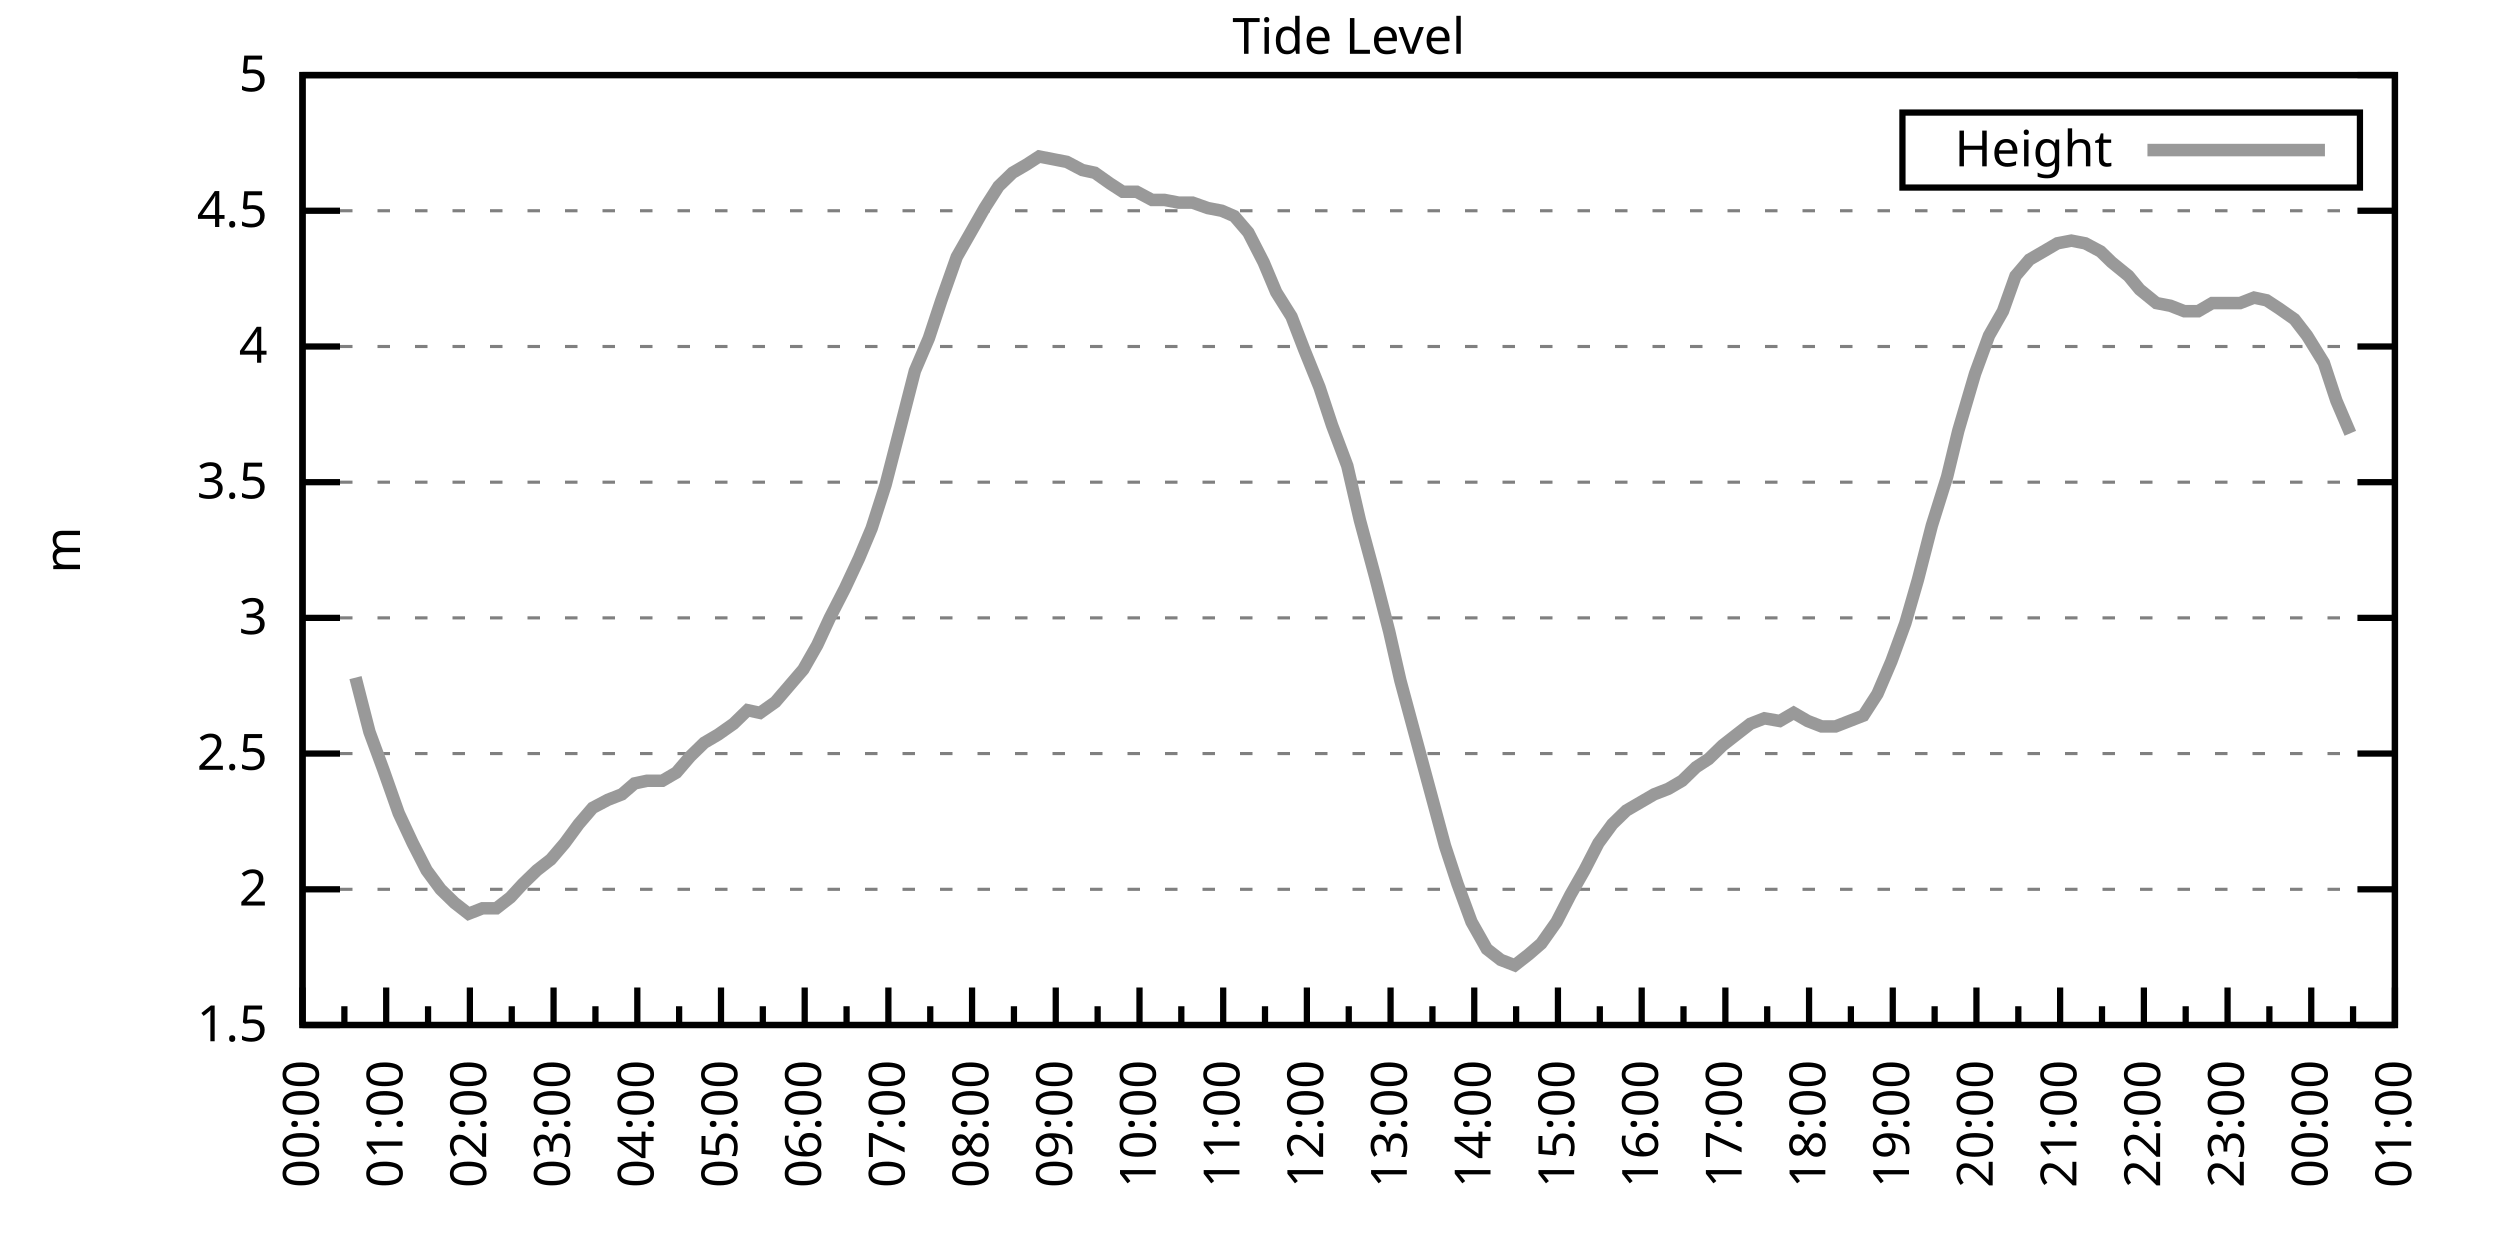
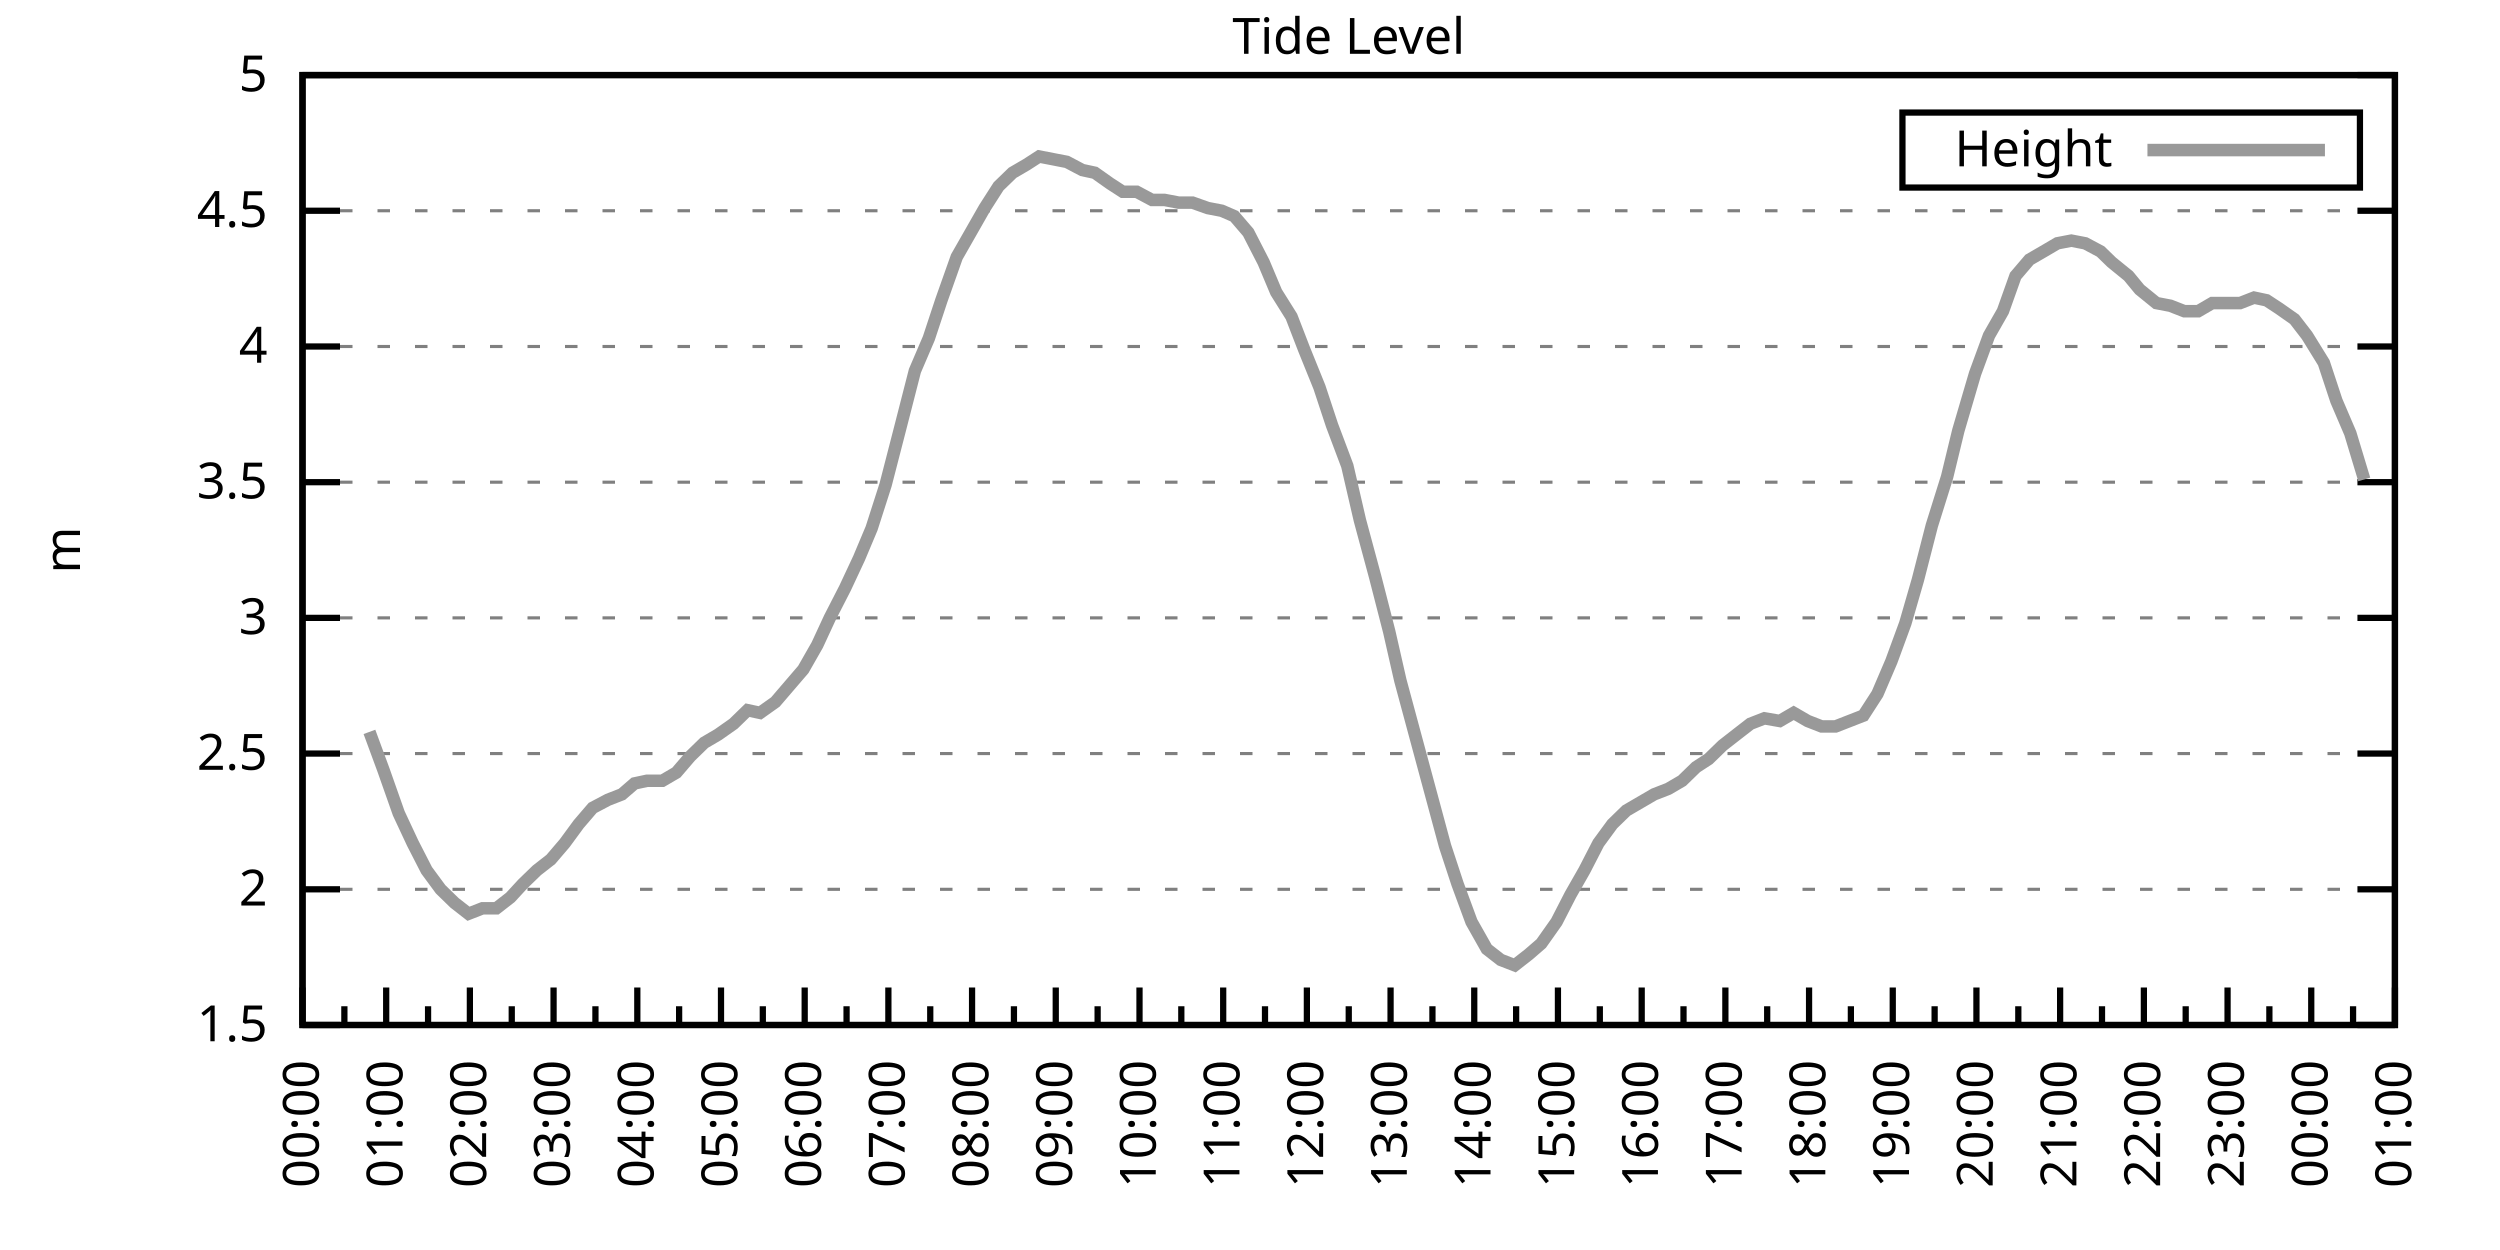
<svg xmlns="http://www.w3.org/2000/svg" xmlns:xlink="http://www.w3.org/1999/xlink" width="400" height="200" viewBox="0 0 400 200">
  <g id="gnuplot_canvas">
    <rect x="0" y="0" width="400" height="200" fill="none" />
    <defs>
      <circle id="gpDot" r="0.5" stroke-width="0.5" stroke="currentColor" />
      <path id="gpPt0" stroke-width="0.333" stroke="currentColor" d="M-1,0 h2 M0,-1 v2" />
      <path id="gpPt1" stroke-width="0.333" stroke="currentColor" d="M-1,-1 L1,1 M1,-1 L-1,1" />
      <path id="gpPt2" stroke-width="0.333" stroke="currentColor" d="M-1,0 L1,0 M0,-1 L0,1 M-1,-1 L1,1 M-1,1 L1,-1" />
      <rect id="gpPt3" stroke-width="0.333" stroke="currentColor" x="-1" y="-1" width="2" height="2" />
      <rect id="gpPt4" stroke-width="0.333" stroke="currentColor" fill="currentColor" x="-1" y="-1" width="2" height="2" />
      <circle id="gpPt5" stroke-width="0.333" stroke="currentColor" cx="0" cy="0" r="1" />
      <use xlink:href="#gpPt5" id="gpPt6" fill="currentColor" stroke="none" />
      <path id="gpPt7" stroke-width="0.333" stroke="currentColor" d="M0,-1.33 L-1.33,0.67 L1.33,0.67 z" />
      <use xlink:href="#gpPt7" id="gpPt8" fill="currentColor" stroke="none" />
      <use xlink:href="#gpPt7" id="gpPt9" stroke="currentColor" transform="rotate(180)" />
      <use xlink:href="#gpPt9" id="gpPt10" fill="currentColor" stroke="none" />
      <use xlink:href="#gpPt3" id="gpPt11" stroke="currentColor" transform="rotate(45)" />
      <use xlink:href="#gpPt11" id="gpPt12" fill="currentColor" stroke="none" />
      <path id="gpPt13" stroke-width="0.333" stroke="currentColor" d="M0,1.330 L1.265,0.411 L0.782,-1.067 L-0.782,-1.076 L-1.265,0.411 z" />
      <use xlink:href="#gpPt13" id="gpPt14" fill="currentColor" stroke="none" />
      <filter id="textbox" filterUnits="objectBoundingBox" x="0" y="0" height="1" width="1">
        <feFlood flood-color="white" flood-opacity="1" result="bgnd" />
        <feComposite in="SourceGraphic" in2="bgnd" operator="atop" />
      </filter>
      <filter id="greybox" filterUnits="objectBoundingBox" x="0" y="0" height="1" width="1">
        <feFlood flood-color="lightgrey" flood-opacity="1" result="grey" />
        <feComposite in="SourceGraphic" in2="grey" operator="atop" />
      </filter>
    </defs>
    <g fill="none" color="white" stroke="currentColor" stroke-width="1.00" stroke-linecap="butt" stroke-linejoin="miter">
</g>
    <g fill="none" color="black" stroke="currentColor" stroke-width="1.00" stroke-linecap="butt" stroke-linejoin="miter">
      <g stroke="none" shape-rendering="crispEdges">
        <polygon fill="rgb(255, 255, 255)" points="48.40,164.00 383.18,164.00 383.18,12.02 48.40,12.02 " />
      </g>
    </g>
    <g fill="none" color="black" stroke="currentColor" stroke-width="1.00" stroke-linecap="butt" stroke-linejoin="miter">
</g>
    <g fill="none" color="black" stroke="black" stroke-width="0.50" stroke-linecap="butt" stroke-linejoin="miter">
</g>
    <g fill="none" color="gray" stroke="currentColor" stroke-width="0.50" stroke-linecap="butt" stroke-linejoin="miter">
      <path stroke="gray" stroke-dasharray="2,4" class="gridline" d="M48.40,164.00 L383.19,164.00  " />
    </g>
    <g fill="none" color="gray" stroke="gray" stroke-width="1.00" stroke-linecap="butt" stroke-linejoin="miter">
</g>
    <g fill="none" color="black" stroke="currentColor" stroke-width="1.00" stroke-linecap="butt" stroke-linejoin="miter">
      <path stroke="black" d="M48.40,164.00 L54.40,164.00 M383.19,164.00 L377.19,164.00  " />
      <g transform="translate(42.80,166.60)" stroke="none" fill="black" font-family="Sans" font-size="8.00" text-anchor="end">
        <text>
          <tspan font-family="Sans"> 1.5</tspan>
        </text>
      </g>
    </g>
    <g fill="none" color="black" stroke="currentColor" stroke-width="1.00" stroke-linecap="butt" stroke-linejoin="miter">
</g>
    <g fill="none" color="black" stroke="black" stroke-width="0.50" stroke-linecap="butt" stroke-linejoin="miter">
</g>
    <g fill="none" color="gray" stroke="currentColor" stroke-width="0.50" stroke-linecap="butt" stroke-linejoin="miter">
      <path stroke="gray" stroke-dasharray="2,4" class="gridline" d="M48.40,142.29 L383.19,142.29  " />
    </g>
    <g fill="none" color="gray" stroke="gray" stroke-width="1.00" stroke-linecap="butt" stroke-linejoin="miter">
</g>
    <g fill="none" color="black" stroke="currentColor" stroke-width="1.00" stroke-linecap="butt" stroke-linejoin="miter">
      <path stroke="black" d="M48.40,142.29 L54.40,142.29 M383.19,142.29 L377.19,142.29  " />
      <g transform="translate(42.80,144.89)" stroke="none" fill="black" font-family="Sans" font-size="8.00" text-anchor="end">
        <text>
          <tspan font-family="Sans"> 2</tspan>
        </text>
      </g>
    </g>
    <g fill="none" color="black" stroke="currentColor" stroke-width="1.00" stroke-linecap="butt" stroke-linejoin="miter">
</g>
    <g fill="none" color="black" stroke="black" stroke-width="0.50" stroke-linecap="butt" stroke-linejoin="miter">
</g>
    <g fill="none" color="gray" stroke="currentColor" stroke-width="0.50" stroke-linecap="butt" stroke-linejoin="miter">
      <path stroke="gray" stroke-dasharray="2,4" class="gridline" d="M48.40,120.57 L383.19,120.57  " />
    </g>
    <g fill="none" color="gray" stroke="gray" stroke-width="1.00" stroke-linecap="butt" stroke-linejoin="miter">
</g>
    <g fill="none" color="black" stroke="currentColor" stroke-width="1.00" stroke-linecap="butt" stroke-linejoin="miter">
      <path stroke="black" d="M48.40,120.57 L54.40,120.57 M383.19,120.57 L377.19,120.57  " />
      <g transform="translate(42.80,123.17)" stroke="none" fill="black" font-family="Sans" font-size="8.00" text-anchor="end">
        <text>
          <tspan font-family="Sans"> 2.5</tspan>
        </text>
      </g>
    </g>
    <g fill="none" color="black" stroke="currentColor" stroke-width="1.00" stroke-linecap="butt" stroke-linejoin="miter">
</g>
    <g fill="none" color="black" stroke="black" stroke-width="0.50" stroke-linecap="butt" stroke-linejoin="miter">
</g>
    <g fill="none" color="gray" stroke="currentColor" stroke-width="0.50" stroke-linecap="butt" stroke-linejoin="miter">
      <path stroke="gray" stroke-dasharray="2,4" class="gridline" d="M48.40,98.86 L383.19,98.86  " />
    </g>
    <g fill="none" color="gray" stroke="gray" stroke-width="1.00" stroke-linecap="butt" stroke-linejoin="miter">
</g>
    <g fill="none" color="black" stroke="currentColor" stroke-width="1.00" stroke-linecap="butt" stroke-linejoin="miter">
      <path stroke="black" d="M48.40,98.86 L54.40,98.86 M383.19,98.86 L377.19,98.86  " />
      <g transform="translate(42.80,101.46)" stroke="none" fill="black" font-family="Sans" font-size="8.00" text-anchor="end">
        <text>
          <tspan font-family="Sans"> 3</tspan>
        </text>
      </g>
    </g>
    <g fill="none" color="black" stroke="currentColor" stroke-width="1.00" stroke-linecap="butt" stroke-linejoin="miter">
</g>
    <g fill="none" color="black" stroke="black" stroke-width="0.50" stroke-linecap="butt" stroke-linejoin="miter">
</g>
    <g fill="none" color="gray" stroke="currentColor" stroke-width="0.50" stroke-linecap="butt" stroke-linejoin="miter">
      <path stroke="gray" stroke-dasharray="2,4" class="gridline" d="M48.40,77.15 L383.19,77.15  " />
    </g>
    <g fill="none" color="gray" stroke="gray" stroke-width="1.00" stroke-linecap="butt" stroke-linejoin="miter">
</g>
    <g fill="none" color="black" stroke="currentColor" stroke-width="1.00" stroke-linecap="butt" stroke-linejoin="miter">
      <path stroke="black" d="M48.40,77.15 L54.40,77.15 M383.19,77.15 L377.19,77.15  " />
      <g transform="translate(42.80,79.75)" stroke="none" fill="black" font-family="Sans" font-size="8.00" text-anchor="end">
        <text>
          <tspan font-family="Sans"> 3.5</tspan>
        </text>
      </g>
    </g>
    <g fill="none" color="black" stroke="currentColor" stroke-width="1.00" stroke-linecap="butt" stroke-linejoin="miter">
</g>
    <g fill="none" color="black" stroke="black" stroke-width="0.50" stroke-linecap="butt" stroke-linejoin="miter">
</g>
    <g fill="none" color="gray" stroke="currentColor" stroke-width="0.50" stroke-linecap="butt" stroke-linejoin="miter">
      <path stroke="gray" stroke-dasharray="2,4" class="gridline" d="M48.40,55.44 L383.19,55.44  " />
    </g>
    <g fill="none" color="gray" stroke="gray" stroke-width="1.00" stroke-linecap="butt" stroke-linejoin="miter">
</g>
    <g fill="none" color="black" stroke="currentColor" stroke-width="1.00" stroke-linecap="butt" stroke-linejoin="miter">
      <path stroke="black" d="M48.40,55.44 L54.40,55.44 M383.19,55.44 L377.19,55.44  " />
      <g transform="translate(42.80,58.04)" stroke="none" fill="black" font-family="Sans" font-size="8.00" text-anchor="end">
        <text>
          <tspan font-family="Sans"> 4</tspan>
        </text>
      </g>
    </g>
    <g fill="none" color="black" stroke="currentColor" stroke-width="1.00" stroke-linecap="butt" stroke-linejoin="miter">
</g>
    <g fill="none" color="black" stroke="black" stroke-width="0.50" stroke-linecap="butt" stroke-linejoin="miter">
</g>
    <g fill="none" color="gray" stroke="currentColor" stroke-width="0.50" stroke-linecap="butt" stroke-linejoin="miter">
      <path stroke="gray" stroke-dasharray="2,4" class="gridline" d="M48.40,33.72 L383.19,33.72  " />
    </g>
    <g fill="none" color="gray" stroke="gray" stroke-width="1.00" stroke-linecap="butt" stroke-linejoin="miter">
</g>
    <g fill="none" color="black" stroke="currentColor" stroke-width="1.00" stroke-linecap="butt" stroke-linejoin="miter">
      <path stroke="black" d="M48.40,33.72 L54.40,33.72 M383.19,33.72 L377.19,33.72  " />
      <g transform="translate(42.80,36.32)" stroke="none" fill="black" font-family="Sans" font-size="8.00" text-anchor="end">
        <text>
          <tspan font-family="Sans"> 4.5</tspan>
        </text>
      </g>
    </g>
    <g fill="none" color="black" stroke="currentColor" stroke-width="1.00" stroke-linecap="butt" stroke-linejoin="miter">
</g>
    <g fill="none" color="black" stroke="black" stroke-width="0.50" stroke-linecap="butt" stroke-linejoin="miter">
</g>
    <g fill="none" color="gray" stroke="currentColor" stroke-width="0.50" stroke-linecap="butt" stroke-linejoin="miter">
      <path stroke="gray" stroke-dasharray="2,4" class="gridline" d="M48.40,12.01 L383.19,12.01  " />
    </g>
    <g fill="none" color="gray" stroke="gray" stroke-width="1.00" stroke-linecap="butt" stroke-linejoin="miter">
</g>
    <g fill="none" color="black" stroke="currentColor" stroke-width="1.00" stroke-linecap="butt" stroke-linejoin="miter">
      <path stroke="black" d="M48.40,12.01 L54.40,12.01 M383.19,12.01 L377.19,12.01  " />
      <g transform="translate(42.80,14.61)" stroke="none" fill="black" font-family="Sans" font-size="8.00" text-anchor="end">
        <text>
          <tspan font-family="Sans"> 5</tspan>
        </text>
      </g>
    </g>
    <g fill="none" color="black" stroke="currentColor" stroke-width="1.00" stroke-linecap="butt" stroke-linejoin="miter">
      <path stroke="black" d="M48.40,164.00 L48.40,158.00  " />
      <g transform="translate(51.00,169.60) rotate(270)" stroke="none" fill="black" font-family="Sans" font-size="8.00" text-anchor="end">
        <text>
          <tspan font-family="Sans">00:00</tspan>
        </text>
      </g>
    </g>
    <g fill="none" color="black" stroke="currentColor" stroke-width="1.00" stroke-linecap="butt" stroke-linejoin="miter">
      <path stroke="black" d="M55.10,164.00 L55.10,161.00 M61.79,164.00 L61.79,158.00  " />
      <g transform="translate(64.39,169.60) rotate(270)" stroke="none" fill="black" font-family="Sans" font-size="8.00" text-anchor="end">
        <text>
          <tspan font-family="Sans">01:00</tspan>
        </text>
      </g>
    </g>
    <g fill="none" color="black" stroke="currentColor" stroke-width="1.00" stroke-linecap="butt" stroke-linejoin="miter">
      <path stroke="black" d="M68.49,164.00 L68.49,161.00 M75.18,164.00 L75.18,158.00  " />
      <g transform="translate(77.78,169.60) rotate(270)" stroke="none" fill="black" font-family="Sans" font-size="8.00" text-anchor="end">
        <text>
          <tspan font-family="Sans">02:00</tspan>
        </text>
      </g>
    </g>
    <g fill="none" color="black" stroke="currentColor" stroke-width="1.00" stroke-linecap="butt" stroke-linejoin="miter">
      <path stroke="black" d="M81.88,164.00 L81.88,161.00 M88.57,164.00 L88.57,158.00  " />
      <g transform="translate(91.17,169.60) rotate(270)" stroke="none" fill="black" font-family="Sans" font-size="8.00" text-anchor="end">
        <text>
          <tspan font-family="Sans">03:00</tspan>
        </text>
      </g>
    </g>
    <g fill="none" color="black" stroke="currentColor" stroke-width="1.00" stroke-linecap="butt" stroke-linejoin="miter">
      <path stroke="black" d="M95.27,164.00 L95.27,161.00 M101.97,164.00 L101.97,158.00  " />
      <g transform="translate(104.57,169.60) rotate(270)" stroke="none" fill="black" font-family="Sans" font-size="8.00" text-anchor="end">
        <text>
          <tspan font-family="Sans">04:00</tspan>
        </text>
      </g>
    </g>
    <g fill="none" color="black" stroke="currentColor" stroke-width="1.00" stroke-linecap="butt" stroke-linejoin="miter">
      <path stroke="black" d="M108.66,164.00 L108.66,161.00 M115.36,164.00 L115.36,158.00  " />
      <g transform="translate(117.96,169.60) rotate(270)" stroke="none" fill="black" font-family="Sans" font-size="8.00" text-anchor="end">
        <text>
          <tspan font-family="Sans">05:00</tspan>
        </text>
      </g>
    </g>
    <g fill="none" color="black" stroke="currentColor" stroke-width="1.00" stroke-linecap="butt" stroke-linejoin="miter">
      <path stroke="black" d="M122.05,164.00 L122.05,161.00 M128.75,164.00 L128.75,158.00  " />
      <g transform="translate(131.35,169.60) rotate(270)" stroke="none" fill="black" font-family="Sans" font-size="8.00" text-anchor="end">
        <text>
          <tspan font-family="Sans">06:00</tspan>
        </text>
      </g>
    </g>
    <g fill="none" color="black" stroke="currentColor" stroke-width="1.00" stroke-linecap="butt" stroke-linejoin="miter">
      <path stroke="black" d="M135.45,164.00 L135.45,161.00 M142.14,164.00 L142.14,158.00  " />
      <g transform="translate(144.74,169.60) rotate(270)" stroke="none" fill="black" font-family="Sans" font-size="8.00" text-anchor="end">
        <text>
          <tspan font-family="Sans">07:00</tspan>
        </text>
      </g>
    </g>
    <g fill="none" color="black" stroke="currentColor" stroke-width="1.00" stroke-linecap="butt" stroke-linejoin="miter">
      <path stroke="black" d="M148.84,164.00 L148.84,161.00 M155.53,164.00 L155.53,158.00  " />
      <g transform="translate(158.13,169.60) rotate(270)" stroke="none" fill="black" font-family="Sans" font-size="8.00" text-anchor="end">
        <text>
          <tspan font-family="Sans">08:00</tspan>
        </text>
      </g>
    </g>
    <g fill="none" color="black" stroke="currentColor" stroke-width="1.00" stroke-linecap="butt" stroke-linejoin="miter">
      <path stroke="black" d="M162.23,164.00 L162.23,161.00 M168.92,164.00 L168.92,158.00  " />
      <g transform="translate(171.52,169.60) rotate(270)" stroke="none" fill="black" font-family="Sans" font-size="8.00" text-anchor="end">
        <text>
          <tspan font-family="Sans">09:00</tspan>
        </text>
      </g>
    </g>
    <g fill="none" color="black" stroke="currentColor" stroke-width="1.00" stroke-linecap="butt" stroke-linejoin="miter">
      <path stroke="black" d="M175.62,164.00 L175.62,161.00 M182.32,164.00 L182.32,158.00  " />
      <g transform="translate(184.92,169.60) rotate(270)" stroke="none" fill="black" font-family="Sans" font-size="8.00" text-anchor="end">
        <text>
          <tspan font-family="Sans">10:00</tspan>
        </text>
      </g>
    </g>
    <g fill="none" color="black" stroke="currentColor" stroke-width="1.00" stroke-linecap="butt" stroke-linejoin="miter">
      <path stroke="black" d="M189.01,164.00 L189.01,161.00 M195.71,164.00 L195.71,158.00  " />
      <g transform="translate(198.31,169.60) rotate(270)" stroke="none" fill="black" font-family="Sans" font-size="8.00" text-anchor="end">
        <text>
          <tspan font-family="Sans">11:00</tspan>
        </text>
      </g>
    </g>
    <g fill="none" color="black" stroke="currentColor" stroke-width="1.00" stroke-linecap="butt" stroke-linejoin="miter">
      <path stroke="black" d="M202.40,164.00 L202.40,161.00 M209.10,164.00 L209.10,158.00  " />
      <g transform="translate(211.70,169.60) rotate(270)" stroke="none" fill="black" font-family="Sans" font-size="8.00" text-anchor="end">
        <text>
          <tspan font-family="Sans">12:00</tspan>
        </text>
      </g>
    </g>
    <g fill="none" color="black" stroke="currentColor" stroke-width="1.00" stroke-linecap="butt" stroke-linejoin="miter">
      <path stroke="black" d="M215.80,164.00 L215.80,161.00 M222.49,164.00 L222.49,158.00  " />
      <g transform="translate(225.09,169.60) rotate(270)" stroke="none" fill="black" font-family="Sans" font-size="8.00" text-anchor="end">
        <text>
          <tspan font-family="Sans">13:00</tspan>
        </text>
      </g>
    </g>
    <g fill="none" color="black" stroke="currentColor" stroke-width="1.00" stroke-linecap="butt" stroke-linejoin="miter">
      <path stroke="black" d="M229.19,164.00 L229.19,161.00 M235.88,164.00 L235.88,158.00  " />
      <g transform="translate(238.48,169.60) rotate(270)" stroke="none" fill="black" font-family="Sans" font-size="8.00" text-anchor="end">
        <text>
          <tspan font-family="Sans">14:00</tspan>
        </text>
      </g>
    </g>
    <g fill="none" color="black" stroke="currentColor" stroke-width="1.00" stroke-linecap="butt" stroke-linejoin="miter">
      <path stroke="black" d="M242.58,164.00 L242.58,161.00 M249.27,164.00 L249.27,158.00  " />
      <g transform="translate(251.87,169.60) rotate(270)" stroke="none" fill="black" font-family="Sans" font-size="8.00" text-anchor="end">
        <text>
          <tspan font-family="Sans">15:00</tspan>
        </text>
      </g>
    </g>
    <g fill="none" color="black" stroke="currentColor" stroke-width="1.00" stroke-linecap="butt" stroke-linejoin="miter">
      <path stroke="black" d="M255.97,164.00 L255.97,161.00 M262.67,164.00 L262.67,158.00  " />
      <g transform="translate(265.27,169.60) rotate(270)" stroke="none" fill="black" font-family="Sans" font-size="8.00" text-anchor="end">
        <text>
          <tspan font-family="Sans">16:00</tspan>
        </text>
      </g>
    </g>
    <g fill="none" color="black" stroke="currentColor" stroke-width="1.00" stroke-linecap="butt" stroke-linejoin="miter">
      <path stroke="black" d="M269.36,164.00 L269.36,161.00 M276.06,164.00 L276.06,158.00  " />
      <g transform="translate(278.66,169.60) rotate(270)" stroke="none" fill="black" font-family="Sans" font-size="8.00" text-anchor="end">
        <text>
          <tspan font-family="Sans">17:00</tspan>
        </text>
      </g>
    </g>
    <g fill="none" color="black" stroke="currentColor" stroke-width="1.00" stroke-linecap="butt" stroke-linejoin="miter">
      <path stroke="black" d="M282.75,164.00 L282.75,161.00 M289.45,164.00 L289.45,158.00  " />
      <g transform="translate(292.05,169.60) rotate(270)" stroke="none" fill="black" font-family="Sans" font-size="8.00" text-anchor="end">
        <text>
          <tspan font-family="Sans">18:00</tspan>
        </text>
      </g>
    </g>
    <g fill="none" color="black" stroke="currentColor" stroke-width="1.00" stroke-linecap="butt" stroke-linejoin="miter">
      <path stroke="black" d="M296.14,164.00 L296.14,161.00 M302.84,164.00 L302.84,158.00  " />
      <g transform="translate(305.44,169.60) rotate(270)" stroke="none" fill="black" font-family="Sans" font-size="8.00" text-anchor="end">
        <text>
          <tspan font-family="Sans">19:00</tspan>
        </text>
      </g>
    </g>
    <g fill="none" color="black" stroke="currentColor" stroke-width="1.00" stroke-linecap="butt" stroke-linejoin="miter">
      <path stroke="black" d="M309.54,164.00 L309.54,161.00 M316.23,164.00 L316.23,158.00  " />
      <g transform="translate(318.83,169.60) rotate(270)" stroke="none" fill="black" font-family="Sans" font-size="8.00" text-anchor="end">
        <text>
          <tspan font-family="Sans">20:00</tspan>
        </text>
      </g>
    </g>
    <g fill="none" color="black" stroke="currentColor" stroke-width="1.00" stroke-linecap="butt" stroke-linejoin="miter">
      <path stroke="black" d="M322.93,164.00 L322.93,161.00 M329.62,164.00 L329.62,158.00  " />
      <g transform="translate(332.22,169.60) rotate(270)" stroke="none" fill="black" font-family="Sans" font-size="8.00" text-anchor="end">
        <text>
          <tspan font-family="Sans">21:00</tspan>
        </text>
      </g>
    </g>
    <g fill="none" color="black" stroke="currentColor" stroke-width="1.00" stroke-linecap="butt" stroke-linejoin="miter">
      <path stroke="black" d="M336.32,164.00 L336.32,161.00 M343.02,164.00 L343.02,158.00  " />
      <g transform="translate(345.62,169.60) rotate(270)" stroke="none" fill="black" font-family="Sans" font-size="8.00" text-anchor="end">
        <text>
          <tspan font-family="Sans">22:00</tspan>
        </text>
      </g>
    </g>
    <g fill="none" color="black" stroke="currentColor" stroke-width="1.00" stroke-linecap="butt" stroke-linejoin="miter">
      <path stroke="black" d="M349.71,164.00 L349.71,161.00 M356.41,164.00 L356.41,158.00  " />
      <g transform="translate(359.01,169.60) rotate(270)" stroke="none" fill="black" font-family="Sans" font-size="8.00" text-anchor="end">
        <text>
          <tspan font-family="Sans">23:00</tspan>
        </text>
      </g>
    </g>
    <g fill="none" color="black" stroke="currentColor" stroke-width="1.00" stroke-linecap="butt" stroke-linejoin="miter">
      <path stroke="black" d="M363.10,164.00 L363.10,161.00 M369.80,164.00 L369.80,158.00  " />
      <g transform="translate(372.40,169.60) rotate(270)" stroke="none" fill="black" font-family="Sans" font-size="8.00" text-anchor="end">
        <text>
          <tspan font-family="Sans">00:00</tspan>
        </text>
      </g>
    </g>
    <g fill="none" color="black" stroke="currentColor" stroke-width="1.00" stroke-linecap="butt" stroke-linejoin="miter">
      <path stroke="black" d="M376.49,164.00 L376.49,161.00 M383.19,164.00 L383.19,158.00  " />
      <g transform="translate(385.79,169.60) rotate(270)" stroke="none" fill="black" font-family="Sans" font-size="8.00" text-anchor="end">
        <text>
          <tspan font-family="Sans">01:00</tspan>
        </text>
      </g>
    </g>
    <g fill="none" color="black" stroke="currentColor" stroke-width="1.00" stroke-linecap="butt" stroke-linejoin="miter">
</g>
    <g fill="none" color="black" stroke="currentColor" stroke-width="1.00" stroke-linecap="butt" stroke-linejoin="miter">
      <path stroke="black" d="M48.40,12.01 L48.40,164.00 L383.19,164.00 L383.19,12.01 L48.40,12.01 Z  " />
    </g>
    <g fill="none" color="black" stroke="currentColor" stroke-width="1.00" stroke-linecap="butt" stroke-linejoin="miter">
      <g transform="translate(12.80,88.01) rotate(270)" stroke="none" fill="black" font-family="Sans" font-size="8.00" text-anchor="middle">
        <text>
          <tspan font-family="Sans">m</tspan>
        </text>
      </g>
    </g>
    <g fill="none" color="black" stroke="currentColor" stroke-width="1.00" stroke-linecap="butt" stroke-linejoin="miter">
</g>
    <g fill="none" color="black" stroke="currentColor" stroke-width="1.00" stroke-linecap="butt" stroke-linejoin="miter">
      <path stroke="black" d="M304.39,30.01 L304.39,18.01 L377.59,18.01 L377.59,30.01 L304.39,30.01 Z  " />
    </g>
    <g id="Tide_level_plot_1">
      <g fill="none" color="white" stroke="black" stroke-width="2.00" stroke-linecap="butt" stroke-linejoin="miter">
</g>
      <g fill="none" color="black" stroke="currentColor" stroke-width="2.00" stroke-linecap="butt" stroke-linejoin="miter">
        <g transform="translate(337.99,26.61)" stroke="none" fill="black" font-family="Sans" font-size="8.00" text-anchor="end">
          <text>
            <tspan font-family="Sans">Height</tspan>
          </text>
        </g>
      </g>
      <g fill="none" color="black" stroke="currentColor" stroke-width="2.00" stroke-linecap="butt" stroke-linejoin="miter">
-         <path stroke="rgb(153, 153, 153)" d="M343.59,24.01 L371.99,24.01 M56.88,108.42 L59.11,117.10 L61.35,123.18 L63.80,130.13 L66.03,134.90 L68.26,139.25   L70.50,142.29 L72.73,144.46 L74.96,146.20 L77.19,145.33 L79.42,145.33 L81.66,143.59 L83.66,141.42 L85.90,139.25   L88.13,137.51 L90.36,134.90 L92.59,131.86 L94.82,129.26 L97.28,127.96 L99.51,127.09 L101.52,125.35 L103.53,124.92   L105.98,124.92 L108.22,123.61 L110.45,121.01 L112.68,118.84 L114.91,117.53 L117.37,115.80 L119.60,113.63 L121.61,114.06   L124.06,112.32 L126.29,109.72 L128.53,107.11 L130.76,103.20 L132.77,98.86 L135.22,94.08 L137.45,89.31 L139.46,84.53   L141.69,77.58 L143.93,68.90 L146.38,59.34 L148.61,54.13 L150.62,48.05 L153.08,41.11 L155.31,37.20 L157.54,33.29   L159.77,29.81 L162.01,27.64 L164.24,26.34 L166.25,25.04 L168.48,25.47 L170.71,25.91 L173.17,27.21 L175.17,27.64   L177.63,29.38 L179.64,30.68 L181.87,30.68 L184.32,31.99 L186.33,31.99 L188.57,32.42 L190.80,32.42 L193.25,33.29   L195.48,33.72 L197.49,34.59 L199.73,37.20 L202.18,41.97 L204.19,46.75 L206.64,50.66 L208.65,55.87 L211.11,61.95   L213.12,68.03 L215.57,74.54 L217.58,83.23 L220.04,92.35 L222.27,101.03 L224.05,108.85 L226.51,117.97 L231.20,135.34   L233.20,141.42 L235.44,147.50 L237.89,151.84 L240.12,153.58 L242.36,154.45 L244.59,152.71 L246.60,150.97 L249.05,147.50   L251.28,143.16 L253.51,139.25 L255.75,134.90 L257.98,131.86 L260.21,129.69 L262.44,128.39 L264.67,127.09 L266.91,126.22   L269.14,124.92 L271.37,122.75 L273.38,121.44 L275.61,119.27 L277.84,117.53 L280.07,115.80 L282.31,114.93 L284.76,115.36   L286.99,114.06 L289.23,115.36 L291.46,116.23 L293.69,116.23 L295.92,115.36 L298.15,114.49 L300.39,111.02 L302.62,105.81   L304.85,99.73 L306.86,92.78 L309.09,84.10 L311.54,76.28 L313.33,68.90 L316.01,59.78 L318.24,53.70 L320.47,49.79   L322.48,44.15 L324.71,41.54 L326.95,40.24 L329.18,38.93 L331.41,38.50 L333.64,38.93 L336.10,40.24 L337.88,41.97   L340.56,44.15 L342.35,46.32 L345.02,48.49 L347.26,48.92 L349.49,49.79 L351.72,49.79 L353.95,48.49 L355.96,48.49   L358.42,48.49 L360.65,47.62 L362.66,48.05 L364.66,49.36 L367.12,51.09 L369.13,53.70 L371.81,58.04 L373.82,64.12   L376.05,69.33  " />
+         <path stroke="rgb(153, 153, 153)" d="M343.59,24.01 L371.99,24.01 M59.11,117.10 L61.35,123.18 L63.80,130.13 L66.03,134.90 L68.26,139.25 L70.50,142.29   L72.73,144.46 L74.96,146.20 L77.19,145.33 L79.42,145.33 L81.66,143.59 L83.66,141.42 L85.90,139.25 L88.13,137.51   L90.36,134.90 L92.59,131.86 L94.82,129.26 L97.28,127.96 L99.51,127.09 L101.52,125.35 L103.53,124.92 L105.98,124.92   L108.22,123.61 L110.45,121.01 L112.68,118.84 L114.91,117.53 L117.37,115.80 L119.60,113.63 L121.61,114.06 L124.06,112.32   L126.29,109.72 L128.53,107.11 L130.76,103.20 L132.77,98.86 L135.22,94.08 L137.45,89.31 L139.46,84.53 L141.69,77.58   L143.93,68.90 L146.38,59.34 L148.61,54.13 L150.62,48.05 L153.08,41.11 L155.31,37.20 L157.54,33.29 L159.77,29.81   L162.01,27.64 L164.24,26.34 L166.25,25.04 L168.48,25.47 L170.71,25.91 L173.17,27.21 L175.17,27.64 L177.63,29.38   L179.64,30.68 L181.87,30.68 L184.32,31.99 L186.33,31.99 L188.57,32.42 L190.80,32.42 L193.25,33.29 L195.48,33.72   L197.49,34.59 L199.73,37.20 L202.18,41.97 L204.19,46.75 L206.64,50.66 L208.65,55.87 L211.11,61.95 L213.12,68.03   L215.57,74.54 L217.58,83.23 L220.04,92.35 L222.27,101.03 L224.05,108.85 L226.51,117.97 L231.20,135.34 L233.20,141.42   L235.44,147.50 L237.89,151.84 L240.12,153.58 L242.36,154.45 L244.59,152.71 L246.60,150.97 L249.05,147.50 L251.28,143.16   L253.51,139.25 L255.75,134.90 L257.98,131.86 L260.21,129.69 L262.44,128.39 L264.67,127.09 L266.91,126.22 L269.14,124.92   L271.37,122.75 L273.38,121.44 L275.61,119.27 L277.84,117.53 L280.07,115.80 L282.31,114.93 L284.76,115.36 L286.99,114.06   L289.23,115.36 L291.46,116.23 L293.69,116.23 L295.92,115.36 L298.15,114.49 L300.39,111.02 L302.62,105.81 L304.85,99.73   L306.86,92.78 L309.09,84.10 L311.54,76.28 L313.33,68.90 L316.01,59.78 L318.24,53.70 L320.47,49.79 L322.48,44.15   L324.71,41.54 L326.95,40.24 L329.18,38.93 L331.41,38.50 L333.64,38.93 L336.10,40.24 L337.88,41.97 L340.56,44.15   L342.35,46.32 L345.02,48.49 L347.26,48.92 L349.49,49.79 L351.72,49.79 L353.95,48.49 L355.96,48.49 L358.42,48.49   L360.65,47.62 L362.66,48.05 L364.66,49.36 L367.12,51.09 L369.13,53.70 L371.81,58.04 L373.82,64.12 L376.05,69.33   L378.28,76.71  " />
      </g>
    </g>
    <g fill="none" color="black" stroke="currentColor" stroke-width="2.00" stroke-linecap="butt" stroke-linejoin="miter">
</g>
    <g fill="none" color="black" stroke="black" stroke-width="1.00" stroke-linecap="butt" stroke-linejoin="miter">
</g>
    <g fill="none" color="black" stroke="currentColor" stroke-width="1.00" stroke-linecap="butt" stroke-linejoin="miter">
      <path stroke="black" d="M48.40,12.01 L48.40,164.00 L383.19,164.00 L383.19,12.01 L48.40,12.01 Z  " />
    </g>
    <g fill="none" color="black" stroke="currentColor" stroke-width="1.00" stroke-linecap="butt" stroke-linejoin="miter">
      <g transform="translate(215.79,8.61)" stroke="none" fill="black" font-family="Sans" font-size="8.00" text-anchor="middle">
        <text>
          <tspan font-family="Sans">Tide Level</tspan>
        </text>
      </g>
    </g>
    <g fill="none" color="black" stroke="currentColor" stroke-width="1.00" stroke-linecap="butt" stroke-linejoin="miter">
</g>
  </g>
</svg>
